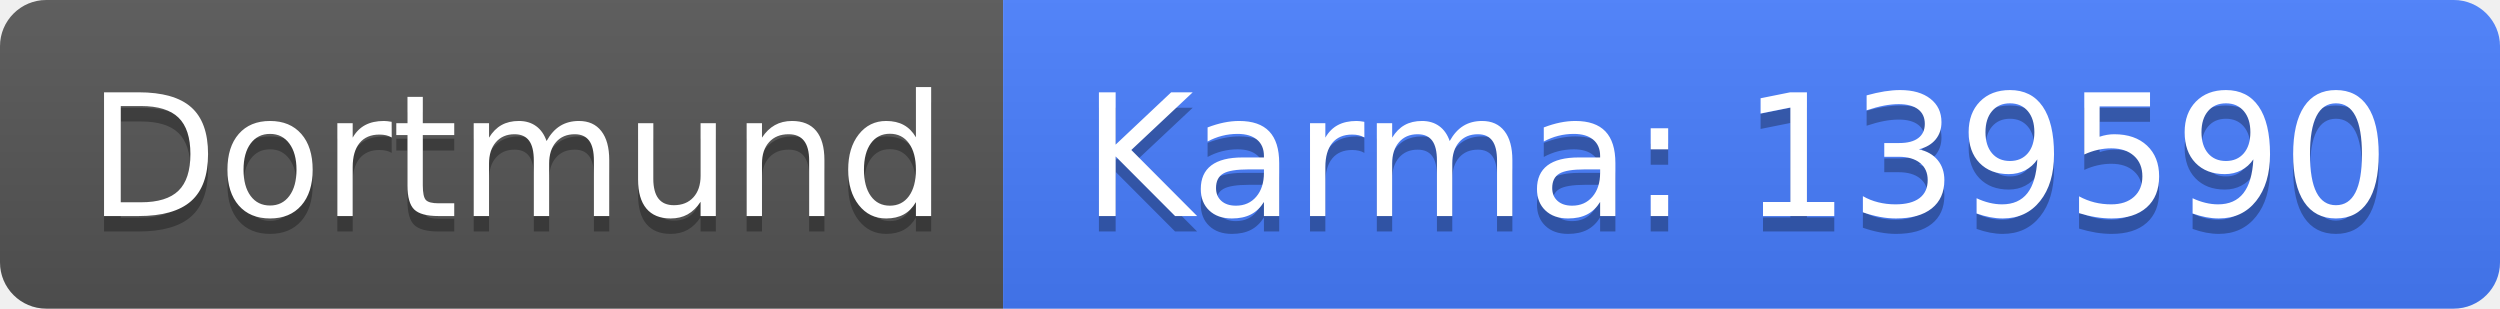
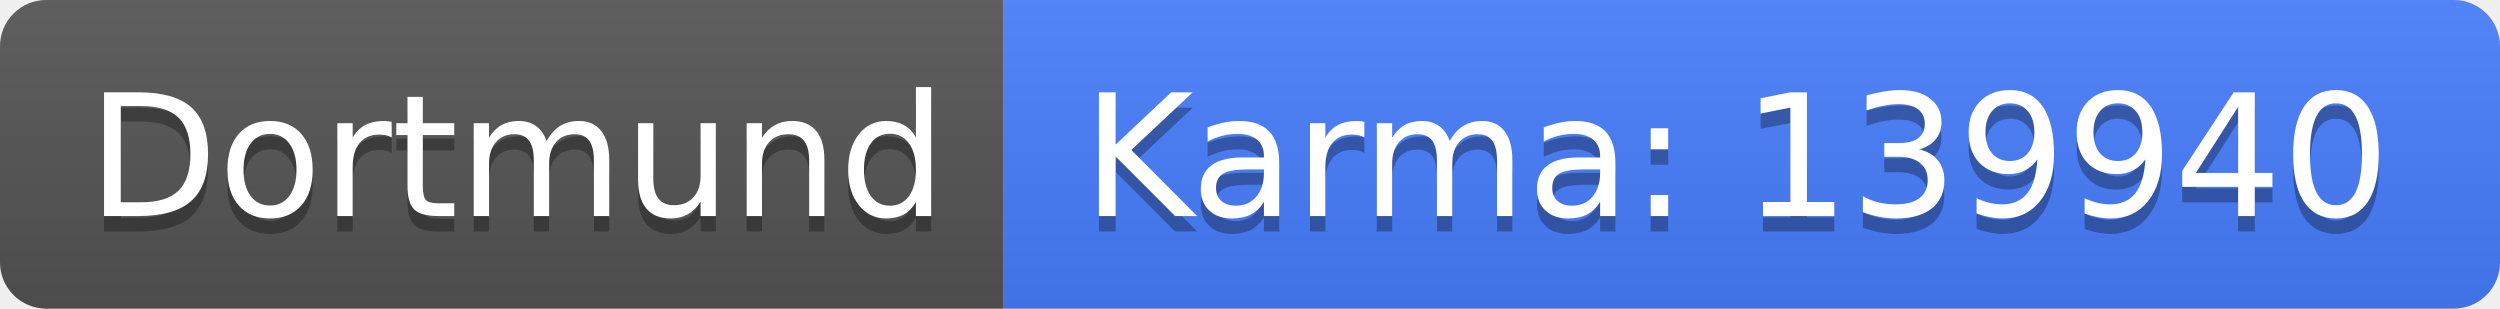
<svg xmlns="http://www.w3.org/2000/svg" width="162" height="20">
  <linearGradient id="b" x2="0" y2="100%">
    <stop offset="0" stop-color="#bbb" stop-opacity=".1" />
    <stop offset="1" stop-opacity=".1" />
  </linearGradient>
  <clipPath id="a">
    <rect width="162" height="20" rx="3" fill="#fff" />
  </clipPath>
  <g clip-path="url(#a)">
    <path fill="#555" d="M0 0h65v20H0z" />
    <path fill="#477eff" d="M65 0h97v20H65z" />
    <path fill="url(#b)" d="M0 0h162v20H0z" />
  </g>
  <g fill="#fff" text-anchor="middle" font-family="DejaVu Sans,Verdana,Geneva,sans-serif" font-size="110">
    <text x="335" y="150" fill="#010101" fill-opacity=".3" transform="scale(.1)" textLength="550">Dortmund</text>
    <text x="335" y="140" transform="scale(.1)" textLength="550">Dortmund</text>
-     <text x="1125" y="150" fill="#010101" fill-opacity=".3" transform="scale(.1)" textLength="870">Karma: 139590</text>
-     <text x="1125" y="140" transform="scale(.1)" textLength="870">Karma: 139590</text>
+     <text x="1125" y="150" fill="#010101" fill-opacity=".3" transform="scale(.1)" textLength="870">Karma: 139940</text>
+     <text x="1125" y="140" transform="scale(.1)" textLength="870">Karma: 139940</text>
  </g>
</svg>
